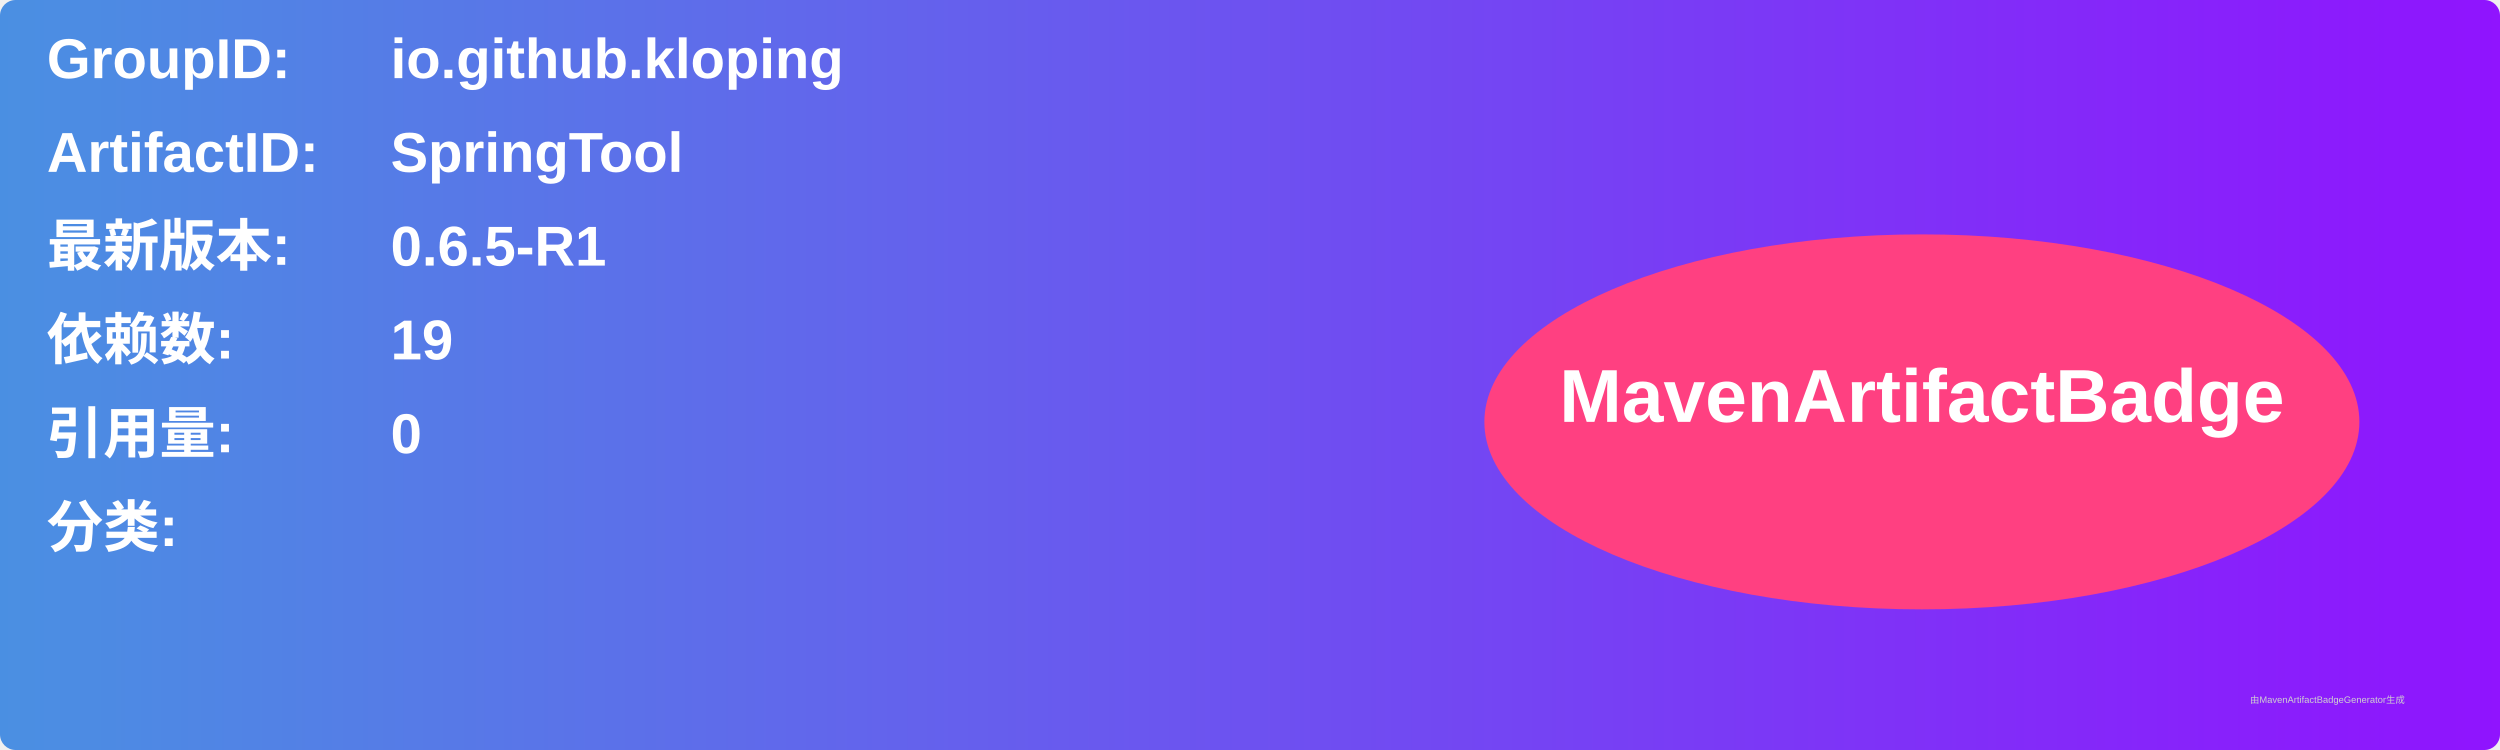
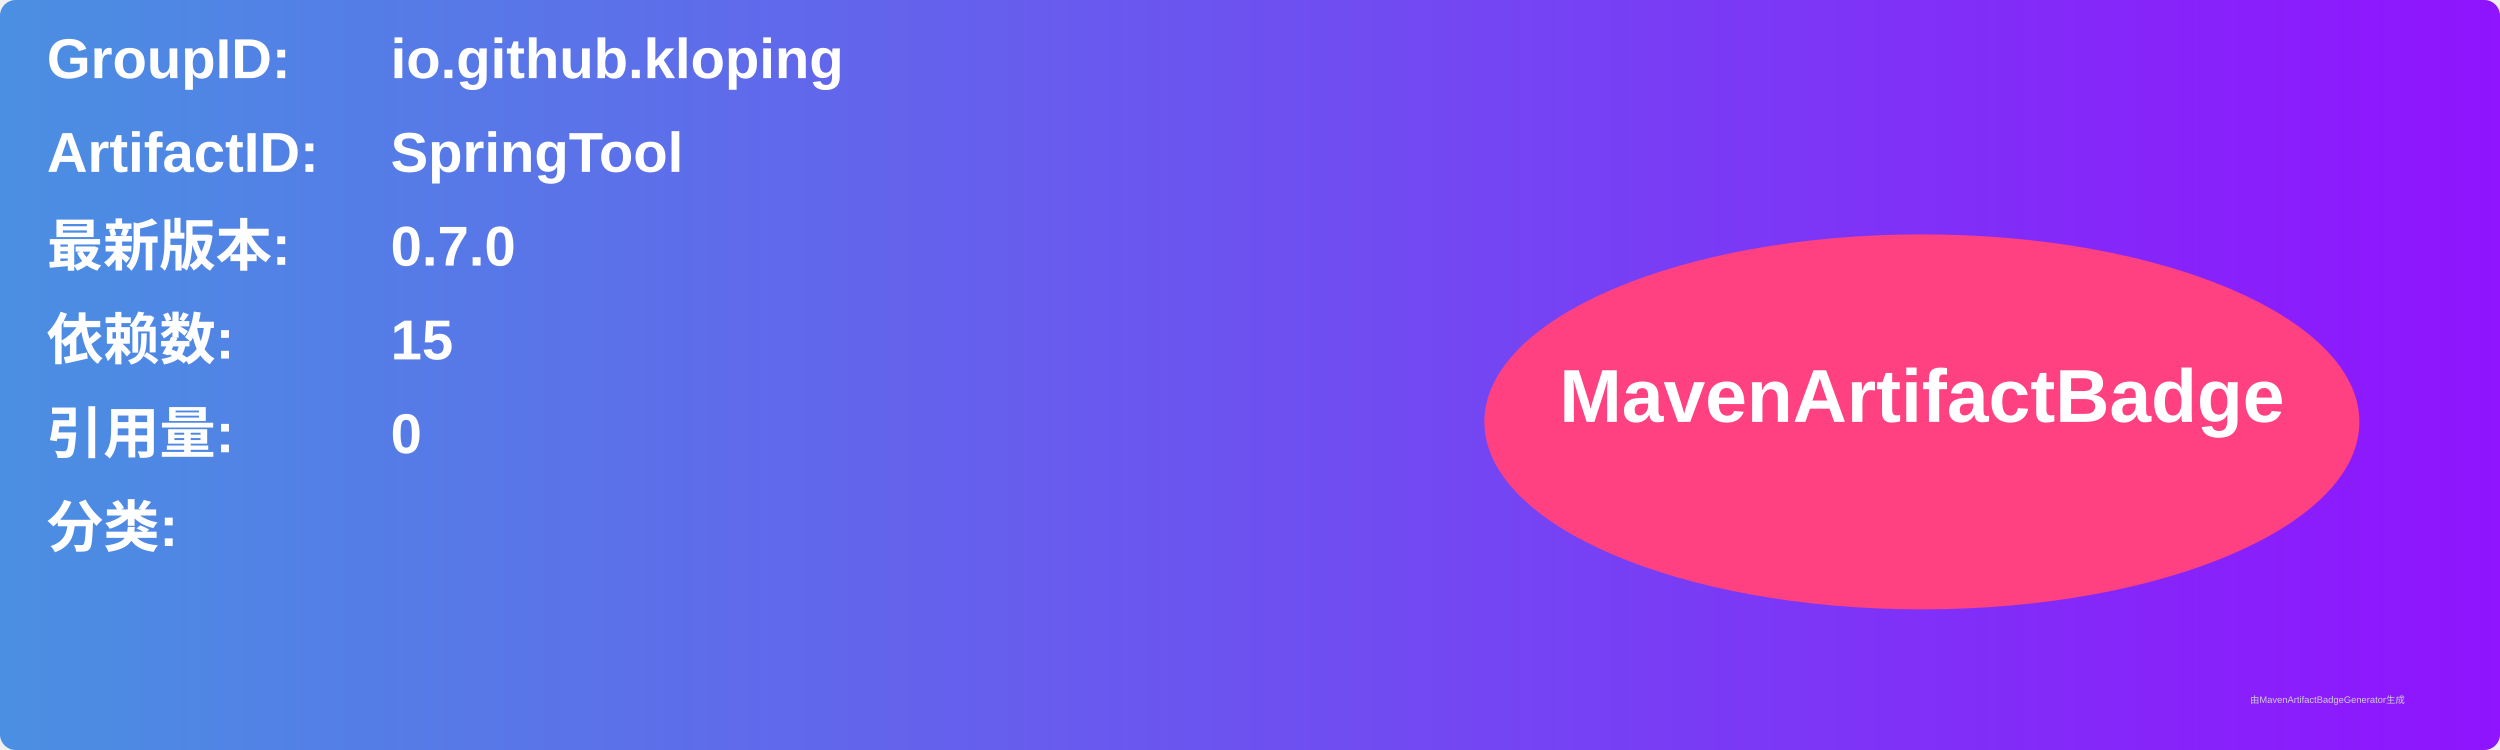
<svg xmlns="http://www.w3.org/2000/svg" width="800" height="240" viewBox="0 0 800 240">
  <linearGradient id="grad" x1="0%" y1="0%" x2="100%" y2="0%">
    <stop offset="0%" stop-color="#4a90e2" />
    <stop offset="100%" stop-color="#9013fe" />
  </linearGradient>
  <rect width="100%" height="100%" rx="5" ry="5" fill="url(#grad)" />
  <g transform="translate(15, 15)">
    <text x="0" y="10" font-family="Arial" font-size="18" fill="white" font-weight="bold" width="260">GroupID:</text>
    <text x="110" y="10" font-family="Arial" font-size="18" fill="white" font-weight="bold" width="460">io.github.kloping</text>
    <text x="0" y="40" font-family="Arial" font-size="18" fill="white" font-weight="bold" width="260">ArtifactID:</text>
    <text x="110" y="40" font-family="Arial" font-size="18" fill="white" font-weight="bold" width="460">SpringTool</text>
    <text x="0" y="70" font-family="Arial" font-size="18" fill="white" font-weight="bold">最新版本:</text>
    <text x="110" y="70" font-family="Arial" font-size="18" fill="white" font-weight="bold">
-       <tspan font-weight="bold">0.6.5-R1</tspan>
+       <tspan font-weight="bold">0.7.0</tspan>
    </text>
    <text x="0" y="100" font-family="Arial" font-size="18" fill="white" font-weight="bold">依赖数: </text>
    <text x="110" y="100" font-family="Arial" font-size="18" fill="white">
-       <tspan font-weight="bold">19</tspan>
+       <tspan font-weight="bold">15</tspan>
    </text>
    <text x="0" y="130" font-family="Arial" font-size="18" fill="white" font-weight="bold">引用量: </text>
    <text x="110" y="130" font-family="Arial" font-size="18" fill="white">
      <tspan font-weight="bold">0</tspan>
    </text>
    <text x="0" y="160" font-family="Arial" font-size="18" fill="white" font-weight="bold">分类:</text>
    <text x="10" y="190" font-family="Arial" font-size="10" fill="white">
      <tspan font-weight="bold" />
    </text>
    <ellipse cx="600" cy="120" rx="140" ry="60" fill="#ff4081" />
    <text x="600" y="120" text-anchor="middle" font-family="Arial" font-size="24" fill="white" font-weight="bold">MavenArtifactBadge</text>
  </g>
  <text x="720" y="225" font-family="Arial" font-size="3" fill="#d0d0d0">由MavenArtifactBadgeGenerator生成</text>
</svg>
